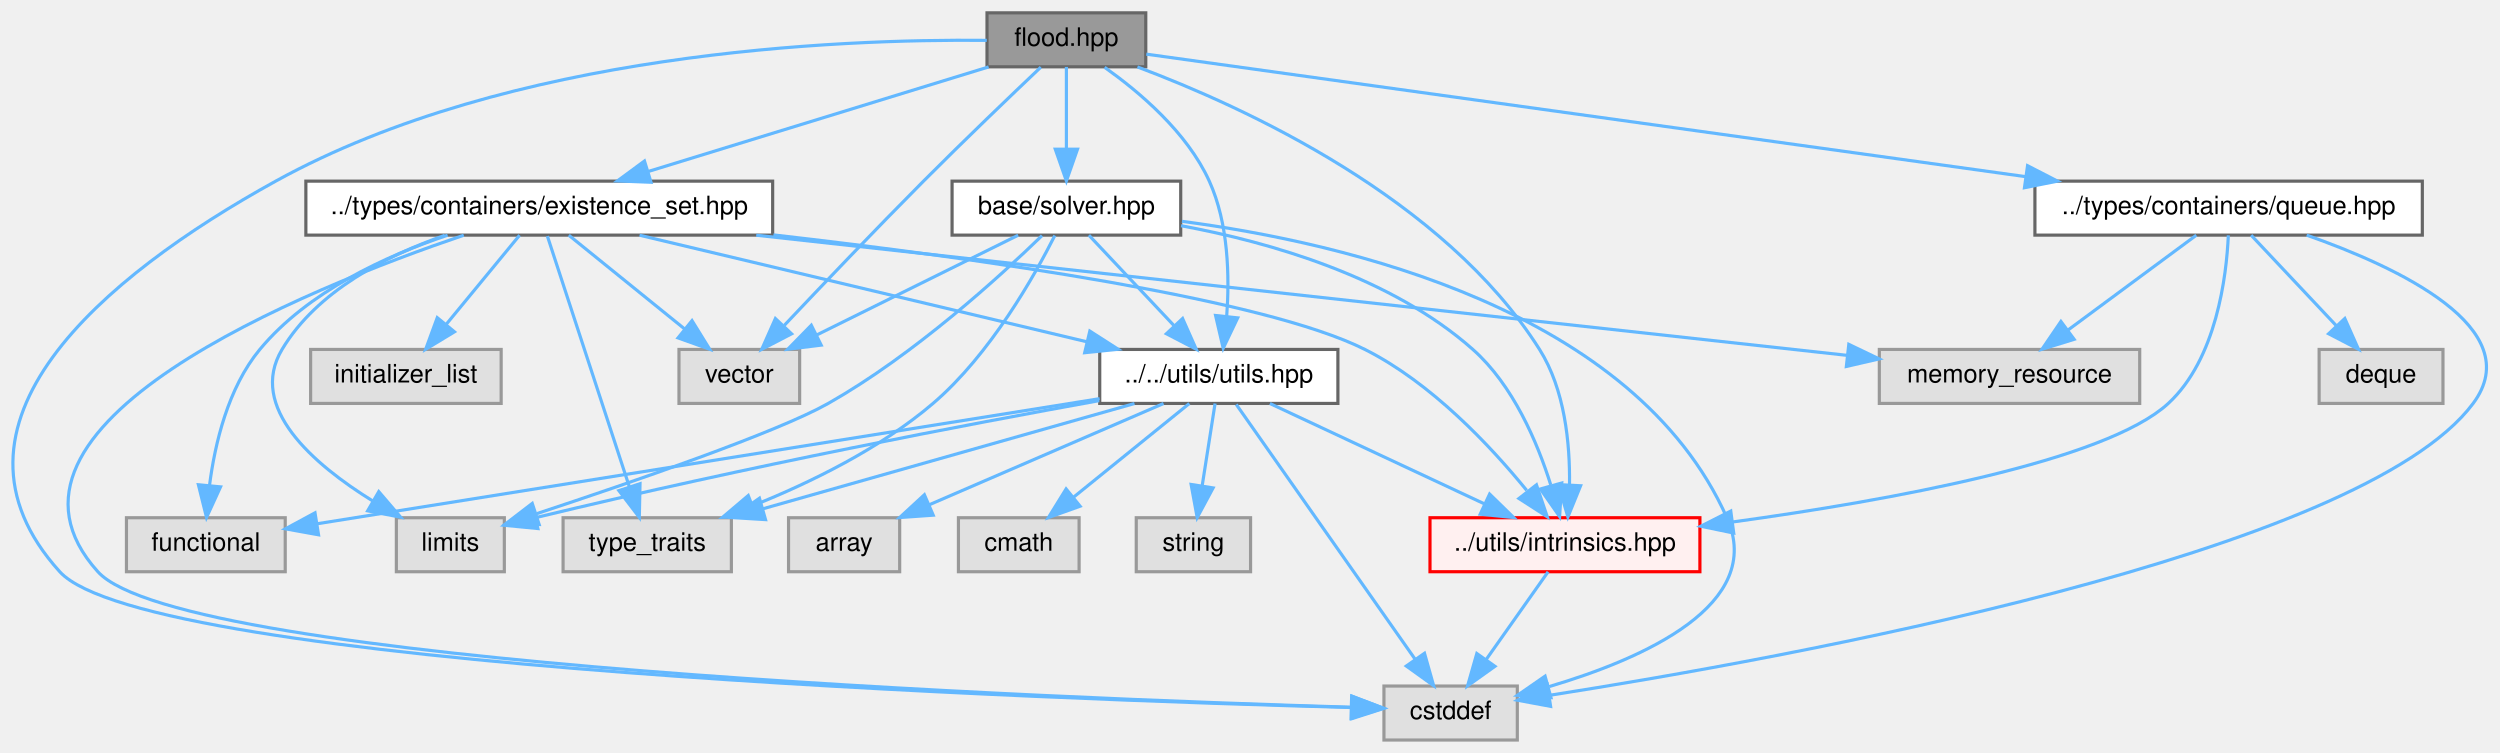
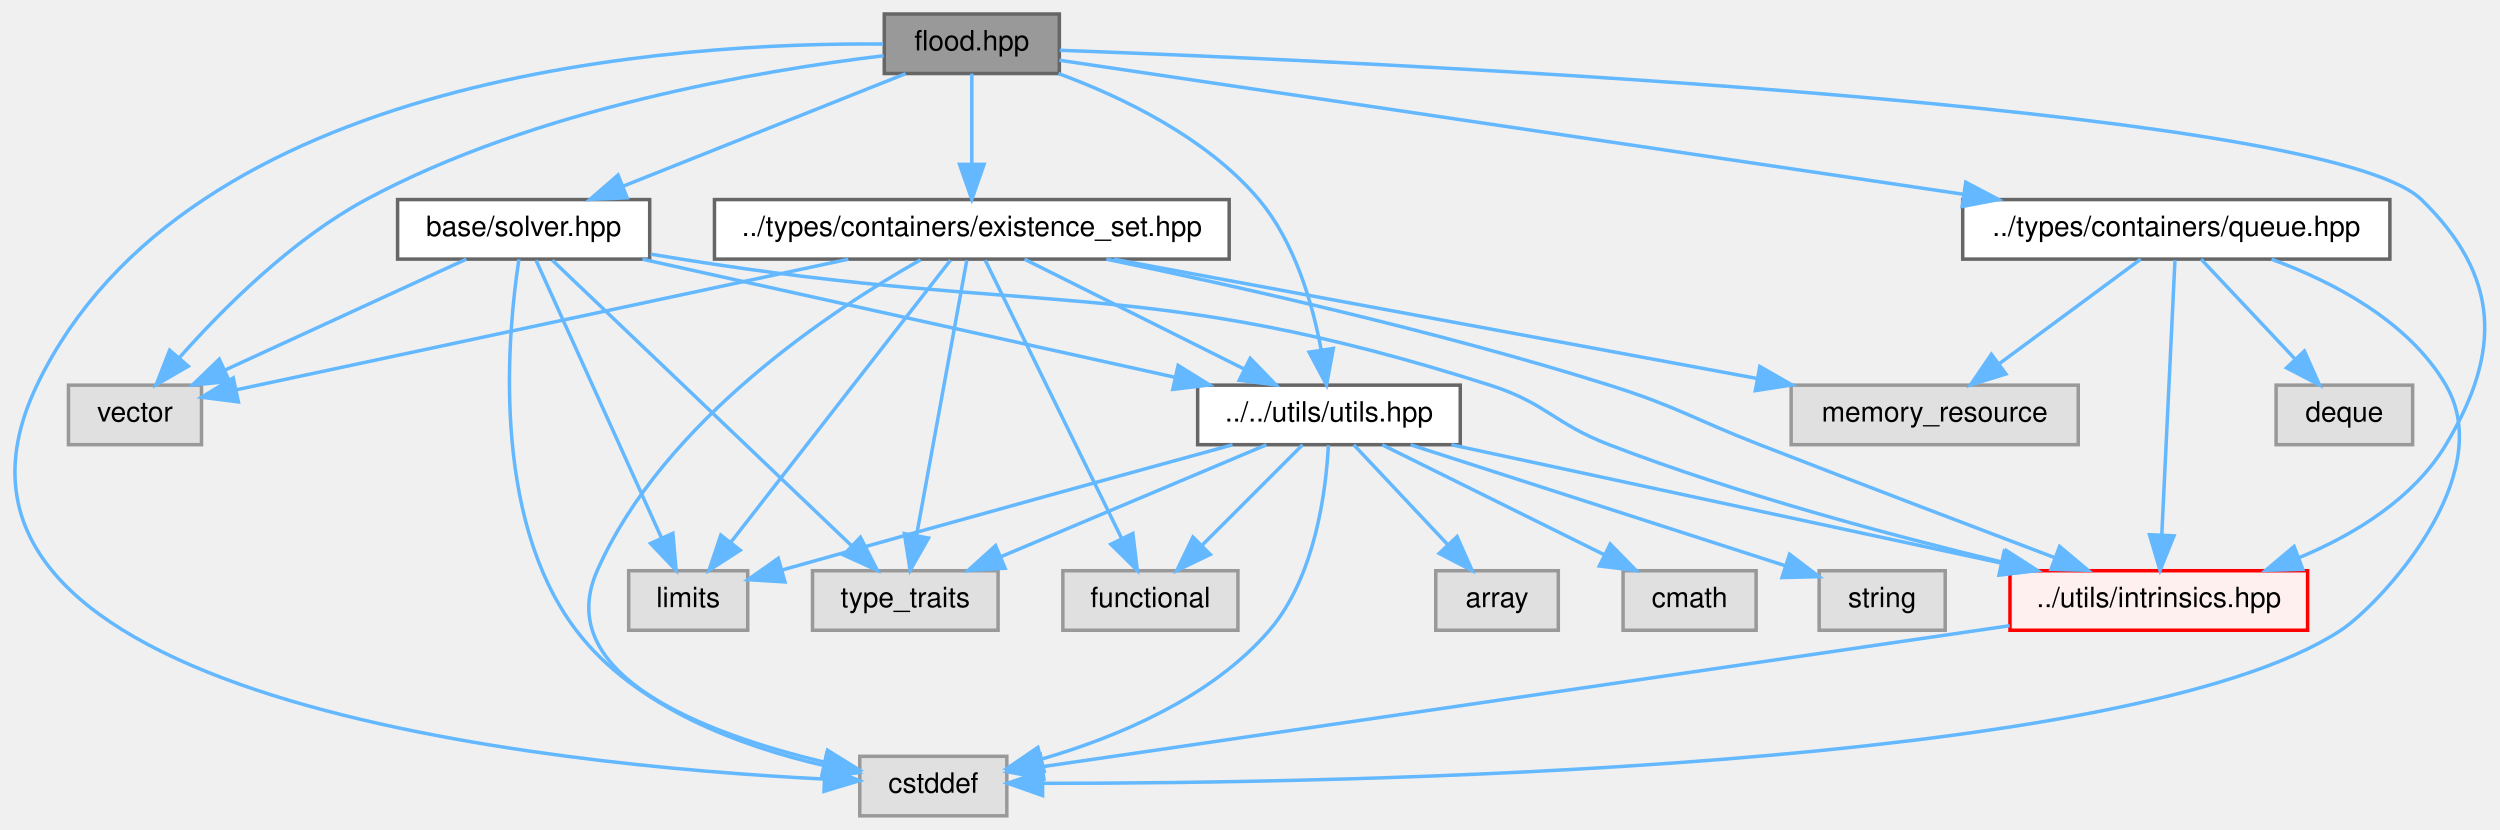
- <svg xmlns="http://www.w3.org/2000/svg" xmlns:xlink="http://www.w3.org/1999/xlink" width="787pt" height="237pt" viewBox="0.00 0.00 787.28 237.00">
+ <svg xmlns="http://www.w3.org/2000/svg" xmlns:xlink="http://www.w3.org/1999/xlink" width="714pt" height="237pt" viewBox="0.00 0.00 713.94 237.00">
  <g id="graph0" class="graph" transform="scale(1 1) rotate(0) translate(4 233)">
    <g id="Node000001" class="node">
      <g id="a_Node000001">
        <a xlink:title=" ">
-           <polygon fill="#999999" stroke="#666666" points="356.82,-229 306.82,-229 306.82,-212 356.82,-212 356.82,-229" />
-           <text text-anchor="middle" x="331.82" y="-218.6" font-family="Helvetica,sans-Serif" font-size="8.00">flood.hpp</text>
+           <polygon fill="#999999" stroke="#666666" points="298.52,-229 248.52,-229 248.52,-212 298.52,-212 298.52,-229" />
+           <text text-anchor="middle" x="273.52" y="-218.6" font-family="Helvetica,sans-Serif" font-size="8.00">flood.hpp</text>
        </a>
      </g>
    </g>
    <g id="Node000002" class="node">
      <g id="a_Node000002">
        <a xlink:title=" ">
-           <polygon fill="#e0e0e0" stroke="#999999" points="473.82,-17 431.82,-17 431.82,0 473.82,0 473.82,-17" />
-           <text text-anchor="middle" x="452.82" y="-6.6" font-family="Helvetica,sans-Serif" font-size="8.00">cstddef</text>
+           <polygon fill="#e0e0e0" stroke="#999999" points="283.52,-17 241.52,-17 241.52,0 283.52,0 283.52,-17" />
+           <text text-anchor="middle" x="262.52" y="-6.6" font-family="Helvetica,sans-Serif" font-size="8.00">cstddef</text>
        </a>
      </g>
    </g>
    <g id="edge1_Node000001_Node000002" class="edge">
      <g id="a_edge1_Node000001_Node000002">
        <a xlink:title=" ">
-           <path fill="none" stroke="#63b8ff" d="M306.75,-220.33C259.78,-220.81 156.61,-216.68 82.82,-176 28.12,-145.84 -27.11,-99.3 14.82,-53 42.08,-22.9 326.04,-12.8 421.62,-10.23" />
-           <polygon fill="#63b8ff" stroke="#63b8ff" points="421.9,-13.73 431.81,-9.97 421.72,-6.73 421.9,-13.73" />
+           <path fill="none" stroke="#63b8ff" d="M248.2,-220.42C190.22,-220.92 49.46,-212.55 6.52,-123 -36.65,-32.98 154.14,-14.35 231.34,-10.5" />
+           <polygon fill="#63b8ff" stroke="#63b8ff" points="231.61,-13.99 241.44,-10.05 231.3,-7 231.61,-13.99" />
        </a>
      </g>
    </g>
    <g id="Node000003" class="node">
      <g id="a_Node000003">
        <a xlink:title=" ">
-           <polygon fill="#e0e0e0" stroke="#999999" points="247.82,-123 209.82,-123 209.82,-106 247.82,-106 247.82,-123" />
-           <text text-anchor="middle" x="228.82" y="-112.6" font-family="Helvetica,sans-Serif" font-size="8.00">vector</text>
+           <polygon fill="#e0e0e0" stroke="#999999" points="53.52,-123 15.52,-123 15.52,-106 53.52,-106 53.52,-123" />
+           <text text-anchor="middle" x="34.52" y="-112.6" font-family="Helvetica,sans-Serif" font-size="8.00">vector</text>
        </a>
      </g>
    </g>
    <g id="edge2_Node000001_Node000003" class="edge">
      <g id="a_edge2_Node000001_Node000003">
        <a xlink:title=" ">
-           <path fill="none" stroke="#63b8ff" d="M323.77,-211.89C314.69,-203.28 299.55,-188.78 286.82,-176 271.64,-160.75 254.65,-142.93 243,-130.6" />
-           <polygon fill="#63b8ff" stroke="#63b8ff" points="245.28,-127.92 235.88,-123.04 240.18,-132.72 245.28,-127.92" />
+           <path fill="none" stroke="#63b8ff" d="M248.34,-217.09C213.37,-212.9 148.91,-202.07 100.52,-176 79.21,-164.52 59.41,-144.63 47.16,-130.8" />
+           <polygon fill="#63b8ff" stroke="#63b8ff" points="49.73,-128.42 40.57,-123.1 44.42,-132.98 49.73,-128.42" />
        </a>
      </g>
    </g>
    <g id="Node000004" class="node">
      <g id="a_Node000004">
        <a xlink:href="../../d8/d62/existence__set_8hpp.html" target="_top" xlink:title=" ">
-           <polygon fill="white" stroke="#666666" points="239.32,-176 92.32,-176 92.32,-159 239.32,-159 239.32,-176" />
-           <text text-anchor="middle" x="165.82" y="-165.6" font-family="Helvetica,sans-Serif" font-size="8.00">../types/containers/existence_set.hpp</text>
+           <polygon fill="white" stroke="#666666" points="347.02,-176 200.02,-176 200.02,-159 347.02,-159 347.02,-176" />
+           <text text-anchor="middle" x="273.52" y="-165.6" font-family="Helvetica,sans-Serif" font-size="8.00">../types/containers/existence_set.hpp</text>
        </a>
      </g>
    </g>
    <g id="edge3_Node000001_Node000004" class="edge">
      <g id="a_edge3_Node000001_Node000004">
        <a xlink:title=" ">
-           <path fill="none" stroke="#63b8ff" d="M307.33,-211.97C279.01,-203.27 232.2,-188.89 200.23,-179.07" />
-           <polygon fill="#63b8ff" stroke="#63b8ff" points="201.01,-175.65 190.42,-176.06 198.95,-182.34 201.01,-175.65" />
+           <path fill="none" stroke="#63b8ff" d="M273.52,-211.97C273.52,-205.19 273.52,-194.97 273.52,-186.13" />
+           <polygon fill="#63b8ff" stroke="#63b8ff" points="277.02,-186.06 273.52,-176.06 270.02,-186.06 277.02,-186.06" />
+         </a>
+       </g>
+     </g>
+     <g id="Node000009" class="node">
+       <g id="a_Node000009">
+         <a xlink:href="../../df/d93/utils_8hpp.html" target="_top" xlink:title=" ">
+           <polygon fill="white" stroke="#666666" points="413.02,-123 338.02,-123 338.02,-106 413.02,-106 413.02,-123" />
+           <text text-anchor="middle" x="375.52" y="-112.6" font-family="Helvetica,sans-Serif" font-size="8.00">../../utils/utils.hpp</text>
+         </a>
+       </g>
+     </g>
+     <g id="edge26_Node000001_Node000009" class="edge">
+       <g id="a_edge26_Node000001_Node000009">
+         <a xlink:title=" ">
+           <path fill="none" stroke="#63b8ff" d="M298.27,-211.99C316.47,-205.28 340.55,-193.73 355.52,-176 365.78,-163.84 370.83,-146.24 373.28,-133.16" />
+           <polygon fill="#63b8ff" stroke="#63b8ff" points="376.77,-133.49 374.83,-123.07 369.85,-132.42 376.77,-133.49" />
+         </a>
+       </g>
+     </g>
+     <g id="Node000013" class="node">
+       <g id="a_Node000013">
+         <a xlink:href="../../d7/d65/intrinsics_8hpp.html" target="_top" xlink:title=" ">
+           <polygon fill="#fff0f0" stroke="red" points="655.02,-70 570.02,-70 570.02,-53 655.02,-53 655.02,-70" />
+           <text text-anchor="middle" x="612.52" y="-59.6" font-family="Helvetica,sans-Serif" font-size="8.00">../utils/intrinsics.hpp</text>
+         </a>
+       </g>
+     </g>
+     <g id="edge34_Node000001_Node000013" class="edge">
+       <g id="a_edge34_Node000001_Node000013">
+         <a xlink:title=" ">
+           <path fill="none" stroke="#63b8ff" d="M298.63,-218.64C384.05,-215.48 659.56,-203.23 687.52,-176 709.92,-154.19 710.63,-132.79 694.52,-106 685.3,-90.68 668.66,-80.46 652.78,-73.81" />
+           <polygon fill="#63b8ff" stroke="#63b8ff" points="653.64,-70.4 643.05,-70.11 651.16,-76.94 653.64,-70.4" />
+         </a>
+       </g>
+     </g>
+     <g id="Node000016" class="node">
+       <g id="a_Node000016">
+         <a xlink:href="../../d7/ded/queue_8hpp.html" target="_top" xlink:title=" ">
+           <polygon fill="white" stroke="#666666" points="678.52,-176 556.52,-176 556.52,-159 678.52,-159 678.52,-176" />
+           <text text-anchor="middle" x="617.52" y="-165.6" font-family="Helvetica,sans-Serif" font-size="8.00">../types/containers/queue.hpp</text>
+         </a>
+       </g>
+     </g>
+     <g id="edge21_Node000001_Node000016" class="edge">
+       <g id="a_edge21_Node000001_Node000016">
+         <a xlink:title=" ">
+           <path fill="none" stroke="#63b8ff" d="M298.53,-215.79C352.32,-207.82 480.28,-188.85 556.78,-177.5" />
+           <polygon fill="#63b8ff" stroke="#63b8ff" points="557.39,-180.95 566.76,-176.02 556.36,-174.03 557.39,-180.95" />
+         </a>
+       </g>
+     </g>
+     <g id="Node000018" class="node">
+       <g id="a_Node000018">
+         <a xlink:href="../../d2/d1c/solver_8hpp.html" target="_top" xlink:title=" ">
+           <polygon fill="white" stroke="#666666" points="181.52,-176 109.52,-176 109.52,-159 181.52,-159 181.52,-176" />
+           <text text-anchor="middle" x="145.52" y="-165.6" font-family="Helvetica,sans-Serif" font-size="8.00">base/solver.hpp</text>
+         </a>
+       </g>
+     </g>
+     <g id="edge27_Node000001_Node000018" class="edge">
+       <g id="a_edge27_Node000001_Node000018">
+         <a xlink:title=" ">
+           <path fill="none" stroke="#63b8ff" d="M254.63,-211.97C233.36,-203.5 198.56,-189.64 173.99,-179.85" />
+           <polygon fill="#63b8ff" stroke="#63b8ff" points="175.07,-176.51 164.48,-176.06 172.48,-183.01 175.07,-176.51" />
+         </a>
+       </g>
+     </g>
+     <g id="edge4_Node000004_Node000002" class="edge">
+       <g id="a_edge4_Node000004_Node000002">
+         <a xlink:title=" ">
+           <path fill="none" stroke="#63b8ff" d="M258.89,-158.8C234.3,-144.9 185.49,-113.03 166.52,-70 153.22,-39.83 198.35,-23.25 231.19,-15.38" />
+           <polygon fill="#63b8ff" stroke="#63b8ff" points="232.33,-18.72 241.33,-13.13 230.81,-11.88 232.33,-18.72" />
+         </a>
+       </g>
+     </g>
+     <g id="edge9_Node000004_Node000003" class="edge">
+       <g id="a_edge9_Node000004_Node000003">
+         <a xlink:title=" ">
+           <path fill="none" stroke="#63b8ff" d="M238.25,-158.97C190.87,-148.86 107.54,-131.08 63.57,-121.7" />
+           <polygon fill="#63b8ff" stroke="#63b8ff" points="64.05,-118.22 53.54,-119.56 62.59,-125.07 64.05,-118.22" />
+         </a>
+       </g>
+     </g>
+     <g id="Node000005" class="node">
+       <g id="a_Node000005">
+         <a xlink:title=" ">
+           <polygon fill="#e0e0e0" stroke="#999999" points="349.52,-70 299.52,-70 299.52,-53 349.52,-53 349.52,-70" />
+           <text text-anchor="middle" x="324.52" y="-59.6" font-family="Helvetica,sans-Serif" font-size="8.00">functional</text>
+         </a>
+       </g>
+     </g>
+     <g id="edge5_Node000004_Node000005" class="edge">
+       <g id="a_edge5_Node000004_Node000005">
+         <a xlink:title=" ">
+           <path fill="none" stroke="#63b8ff" d="M277.35,-158.68C285.59,-141.89 305.13,-102.04 316.3,-79.25" />
+           <polygon fill="#63b8ff" stroke="#63b8ff" points="319.52,-80.64 320.78,-70.12 313.23,-77.56 319.52,-80.64" />
+         </a>
+       </g>
+     </g>
+     <g id="Node000006" class="node">
+       <g id="a_Node000006">
+         <a xlink:title=" ">
+           <polygon fill="#e0e0e0" stroke="#999999" points="209.52,-70 175.52,-70 175.52,-53 209.52,-53 209.52,-70" />
+           <text text-anchor="middle" x="192.52" y="-59.6" font-family="Helvetica,sans-Serif" font-size="8.00">limits</text>
+         </a>
+       </g>
+     </g>
+     <g id="edge6_Node000004_Node000006" class="edge">
+       <g id="a_edge6_Node000004_Node000006">
+         <a xlink:title=" ">
+           <path fill="none" stroke="#63b8ff" d="M267.43,-158.68C254.11,-141.58 222.18,-100.59 204.62,-78.03" />
+           <polygon fill="#63b8ff" stroke="#63b8ff" points="207.36,-75.86 198.46,-70.12 201.84,-80.17 207.36,-75.86" />
+         </a>
+       </g>
+     </g>
+     <g id="Node000007" class="node">
+       <g id="a_Node000007">
+         <a xlink:title=" ">
+           <polygon fill="#e0e0e0" stroke="#999999" points="589.52,-123 507.52,-123 507.52,-106 589.52,-106 589.52,-123" />
+           <text text-anchor="middle" x="548.52" y="-112.6" font-family="Helvetica,sans-Serif" font-size="8.00">memory_resource</text>
+         </a>
+       </g>
+     </g>
+     <g id="edge7_Node000004_Node000007" class="edge">
+       <g id="a_edge7_Node000004_Node000007">
+         <a xlink:title=" ">
+           <path fill="none" stroke="#63b8ff" d="M314.09,-158.97C362.94,-149.92 444.99,-134.7 497.92,-124.88" />
+           <polygon fill="#63b8ff" stroke="#63b8ff" points="498.58,-128.32 507.77,-123.06 497.3,-121.44 498.58,-128.32" />
+         </a>
+       </g>
+     </g>
+     <g id="Node000008" class="node">
+       <g id="a_Node000008">
+         <a xlink:title=" ">
+           <polygon fill="#e0e0e0" stroke="#999999" points="281.02,-70 228.02,-70 228.02,-53 281.02,-53 281.02,-70" />
+           <text text-anchor="middle" x="254.52" y="-59.6" font-family="Helvetica,sans-Serif" font-size="8.00">type_traits</text>
+         </a>
+       </g>
+     </g>
+     <g id="edge8_Node000004_Node000008" class="edge">
+       <g id="a_edge8_Node000004_Node000008">
+         <a xlink:title=" ">
+           <path fill="none" stroke="#63b8ff" d="M272.09,-158.68C269.06,-142.11 261.94,-103.11 257.75,-80.18" />
+           <polygon fill="#63b8ff" stroke="#63b8ff" points="261.15,-79.33 255.91,-70.12 254.26,-80.59 261.15,-79.33" />
+         </a>
+       </g>
+     </g>
+     <g id="edge10_Node000004_Node000009" class="edge">
+       <g id="a_edge10_Node000004_Node000009">
+         <a xlink:title=" ">
+           <path fill="none" stroke="#63b8ff" d="M288.57,-158.97C305.06,-150.73 331.77,-137.37 351.24,-127.64" />
+           <polygon fill="#63b8ff" stroke="#63b8ff" points="353.03,-130.66 360.4,-123.06 349.89,-124.4 353.03,-130.66" />
+         </a>
+       </g>
+     </g>
+     <g id="edge20_Node000004_Node000013" class="edge">
+       <g id="a_edge20_Node000004_Node000013">
+         <a xlink:title=" ">
+           <path fill="none" stroke="#63b8ff" d="M311.94,-158.97C349.08,-151.31 406.72,-138.39 455.52,-123 475.12,-116.82 479.36,-113.44 498.52,-106 527.07,-94.91 559.74,-82.47 582.76,-73.74" />
+           <polygon fill="#63b8ff" stroke="#63b8ff" points="584.2,-76.94 592.31,-70.13 581.72,-70.4 584.2,-76.94" />
+         </a>
+       </g>
+     </g>
+     <g id="edge13_Node000009_Node000002" class="edge">
+       <g id="a_edge13_Node000009_Node000002">
+         <a xlink:title=" ">
+           <path fill="none" stroke="#63b8ff" d="M375.36,-105.86C374.72,-93.36 371.74,-68.39 358.52,-53 341.82,-33.56 314.65,-22.37 293.47,-16.22" />
+           <polygon fill="#63b8ff" stroke="#63b8ff" points="294.19,-12.79 283.63,-13.59 292.39,-19.55 294.19,-12.79" />
+         </a>
+       </g>
+     </g>
+     <g id="edge14_Node000009_Node000005" class="edge">
+       <g id="a_edge14_Node000009_Node000005">
+         <a xlink:title=" ">
+           <path fill="none" stroke="#63b8ff" d="M367.99,-105.97C360.46,-98.44 348.67,-86.65 339.26,-77.25" />
+           <polygon fill="#63b8ff" stroke="#63b8ff" points="341.62,-74.65 332.07,-70.06 336.67,-79.6 341.62,-74.65" />
+         </a>
+       </g>
+     </g>
+     <g id="edge15_Node000009_Node000006" class="edge">
+       <g id="a_edge15_Node000009_Node000006">
+         <a xlink:title=" ">
+           <path fill="none" stroke="#63b8ff" d="M347.98,-105.97C318.51,-97.88 270.15,-84.55 219.41,-70.23" />
+           <polygon fill="#63b8ff" stroke="#63b8ff" points="220.15,-66.8 209.57,-67.45 218.24,-73.54 220.15,-66.8" />
+         </a>
+       </g>
+     </g>
+     <g id="edge17_Node000009_Node000008" class="edge">
+       <g id="a_edge17_Node000009_Node000008">
+         <a xlink:title=" ">
+           <path fill="none" stroke="#63b8ff" d="M357.66,-105.97C337.65,-97.54 304.95,-83.76 281.75,-73.98" />
+           <polygon fill="#63b8ff" stroke="#63b8ff" points="283.02,-70.71 272.44,-70.06 280.3,-77.17 283.02,-70.71" />
        </a>
      </g>
    </g>
    <g id="Node000010" class="node">
      <g id="a_Node000010">
-         <a xlink:href="../../df/d93/utils_8hpp.html" target="_top" xlink:title=" ">
-           <polygon fill="white" stroke="#666666" points="417.32,-123 342.32,-123 342.32,-106 417.32,-106 417.32,-123" />
-           <text text-anchor="middle" x="379.82" y="-112.6" font-family="Helvetica,sans-Serif" font-size="8.00">../../utils/utils.hpp</text>
-         </a>
-       </g>
-     </g>
-     <g id="edge27_Node000001_Node000010" class="edge">
-       <g id="a_edge27_Node000001_Node000010">
-         <a xlink:title=" ">
-           <path fill="none" stroke="#63b8ff" d="M343.85,-211.84C354.64,-204.21 369.82,-191.44 376.82,-176 382.88,-162.66 383.23,-145.91 382.3,-133.43" />
-           <polygon fill="#63b8ff" stroke="#63b8ff" points="385.76,-132.94 381.2,-123.37 378.8,-133.69 385.76,-132.94" />
-         </a>
-       </g>
-     </g>
-     <g id="Node000014" class="node">
-       <g id="a_Node000014">
-         <a xlink:href="../../d7/d65/intrinsics_8hpp.html" target="_top" xlink:title=" ">
-           <polygon fill="#fff0f0" stroke="red" points="531.32,-70 446.32,-70 446.32,-53 531.32,-53 531.32,-70" />
-           <text text-anchor="middle" x="488.82" y="-59.6" font-family="Helvetica,sans-Serif" font-size="8.00">../utils/intrinsics.hpp</text>
-         </a>
-       </g>
-     </g>
-     <g id="edge35_Node000001_Node000014" class="edge">
-       <g id="a_edge35_Node000001_Node000014">
-         <a xlink:title=" ">
-           <path fill="none" stroke="#63b8ff" d="M354.19,-211.96C387.84,-199.34 450.77,-170.54 480.82,-123 488.8,-110.38 490.42,-93.33 490.26,-80.55" />
-           <polygon fill="#63b8ff" stroke="#63b8ff" points="493.75,-80.07 489.75,-70.25 486.75,-80.42 493.75,-80.07" />
+         <a xlink:title=" ">
+           <polygon fill="#e0e0e0" stroke="#999999" points="441.02,-70 406.02,-70 406.02,-53 441.02,-53 441.02,-70" />
+           <text text-anchor="middle" x="423.52" y="-59.6" font-family="Helvetica,sans-Serif" font-size="8.00">array</text>
+         </a>
+       </g>
+     </g>
+     <g id="edge11_Node000009_Node000010" class="edge">
+       <g id="a_edge11_Node000009_Node000010">
+         <a xlink:title=" ">
+           <path fill="none" stroke="#63b8ff" d="M382.6,-105.97C389.62,-98.52 400.57,-86.89 409.37,-77.53" />
+           <polygon fill="#63b8ff" stroke="#63b8ff" points="412.1,-79.74 416.41,-70.06 407,-74.94 412.1,-79.74" />
+         </a>
+       </g>
+     </g>
+     <g id="Node000011" class="node">
+       <g id="a_Node000011">
+         <a xlink:title=" ">
+           <polygon fill="#e0e0e0" stroke="#999999" points="497.52,-70 459.52,-70 459.52,-53 497.52,-53 497.52,-70" />
+           <text text-anchor="middle" x="478.52" y="-59.6" font-family="Helvetica,sans-Serif" font-size="8.00">cmath</text>
+         </a>
+       </g>
+     </g>
+     <g id="edge12_Node000009_Node000011" class="edge">
+       <g id="a_edge12_Node000009_Node000011">
+         <a xlink:title=" ">
+           <path fill="none" stroke="#63b8ff" d="M390.71,-105.97C407.45,-97.69 434.59,-84.25 454.27,-74.5" />
+           <polygon fill="#63b8ff" stroke="#63b8ff" points="455.85,-77.63 463.26,-70.06 452.74,-71.36 455.85,-77.63" />
+         </a>
+       </g>
+     </g>
+     <g id="Node000012" class="node">
+       <g id="a_Node000012">
+         <a xlink:title=" ">
+           <polygon fill="#e0e0e0" stroke="#999999" points="551.52,-70 515.52,-70 515.52,-53 551.52,-53 551.52,-70" />
+           <text text-anchor="middle" x="533.52" y="-59.6" font-family="Helvetica,sans-Serif" font-size="8.00">string</text>
+         </a>
+       </g>
+     </g>
+     <g id="edge16_Node000009_Node000012" class="edge">
+       <g id="a_edge16_Node000009_Node000012">
+         <a xlink:title=" ">
+           <path fill="none" stroke="#63b8ff" d="M398.83,-105.97C427.37,-96.76 475.62,-81.19 505.96,-71.39" />
+           <polygon fill="#63b8ff" stroke="#63b8ff" points="507.07,-74.71 515.51,-68.31 504.92,-68.05 507.07,-74.71" />
+         </a>
+       </g>
+     </g>
+     <g id="edge18_Node000009_Node000013" class="edge">
+       <g id="a_edge18_Node000009_Node000013">
+         <a xlink:title=" ">
+           <path fill="none" stroke="#63b8ff" d="M410.49,-105.97C452.15,-97.01 521.83,-82.02 567.48,-72.19" />
+           <polygon fill="#63b8ff" stroke="#63b8ff" points="568.36,-75.58 577.4,-70.06 566.89,-68.74 568.36,-75.58" />
+         </a>
+       </g>
+     </g>
+     <g id="edge19_Node000013_Node000002" class="edge">
+       <g id="a_edge19_Node000013_Node000002">
+         <a xlink:title=" ">
+           <path fill="none" stroke="#63b8ff" d="M569.95,-54.3C498.65,-43.91 356.73,-23.23 293.8,-14.06" />
+           <polygon fill="#63b8ff" stroke="#63b8ff" points="294.11,-10.57 283.71,-12.59 293.1,-17.49 294.11,-10.57" />
+         </a>
+       </g>
+     </g>
+     <g id="edge22_Node000016_Node000002" class="edge">
+       <g id="a_edge22_Node000016_Node000002">
+         <a xlink:title=" ">
+           <path fill="none" stroke="#63b8ff" d="M644.71,-158.96C662.3,-152.51 683.84,-141.3 694.52,-123 709.78,-96.84 675.49,-60.21 664.52,-53 603.69,-13 377.55,-9.26 293.89,-9.28" />
+           <polygon fill="#63b8ff" stroke="#63b8ff" points="293.73,-5.78 283.74,-9.3 293.75,-12.78 293.73,-5.78" />
+         </a>
+       </g>
+     </g>
+     <g id="edge24_Node000016_Node000007" class="edge">
+       <g id="a_edge24_Node000016_Node000007">
+         <a xlink:title=" ">
+           <path fill="none" stroke="#63b8ff" d="M607.34,-158.97C596.74,-151.14 579.91,-138.7 566.96,-129.13" />
+           <polygon fill="#63b8ff" stroke="#63b8ff" points="568.86,-126.19 558.74,-123.06 564.7,-131.81 568.86,-126.19" />
+         </a>
+       </g>
+     </g>
+     <g id="edge25_Node000016_Node000013" class="edge">
+       <g id="a_edge25_Node000016_Node000013">
+         <a xlink:title=" ">
+           <path fill="none" stroke="#63b8ff" d="M617.14,-158.68C616.34,-142.11 614.47,-103.11 613.37,-80.18" />
+           <polygon fill="#63b8ff" stroke="#63b8ff" points="616.86,-79.95 612.88,-70.12 609.87,-80.28 616.86,-79.95" />
        </a>
      </g>
    </g>
    <g id="Node000017" class="node">
      <g id="a_Node000017">
-         <a xlink:href="../../d7/ded/queue_8hpp.html" target="_top" xlink:title=" ">
-           <polygon fill="white" stroke="#666666" points="758.82,-176 636.82,-176 636.82,-159 758.82,-159 758.82,-176" />
-           <text text-anchor="middle" x="697.82" y="-165.6" font-family="Helvetica,sans-Serif" font-size="8.00">../types/containers/queue.hpp</text>
-         </a>
-       </g>
-     </g>
-     <g id="edge22_Node000001_Node000017" class="edge">
-       <g id="a_edge22_Node000001_Node000017">
-         <a xlink:title=" ">
-           <path fill="none" stroke="#63b8ff" d="M356.98,-215.99C413.49,-208.12 551.95,-188.83 633.96,-177.4" />
-           <polygon fill="#63b8ff" stroke="#63b8ff" points="634.5,-180.86 643.92,-176.01 633.53,-173.93 634.5,-180.86" />
-         </a>
-       </g>
-     </g>
-     <g id="Node000019" class="node">
-       <g id="a_Node000019">
-         <a xlink:href="../../d2/d1c/solver_8hpp.html" target="_top" xlink:title=" ">
-           <polygon fill="white" stroke="#666666" points="367.82,-176 295.82,-176 295.82,-159 367.82,-159 367.82,-176" />
-           <text text-anchor="middle" x="331.82" y="-165.6" font-family="Helvetica,sans-Serif" font-size="8.00">base/solver.hpp</text>
-         </a>
-       </g>
-     </g>
-     <g id="edge28_Node000001_Node000019" class="edge">
-       <g id="a_edge28_Node000001_Node000019">
-         <a xlink:title=" ">
-           <path fill="none" stroke="#63b8ff" d="M331.82,-211.97C331.82,-205.19 331.82,-194.97 331.82,-186.13" />
-           <polygon fill="#63b8ff" stroke="#63b8ff" points="335.32,-186.06 331.82,-176.06 328.32,-186.06 335.32,-186.06" />
-         </a>
-       </g>
-     </g>
-     <g id="edge4_Node000004_Node000002" class="edge">
-       <g id="a_edge4_Node000004_Node000002">
-         <a xlink:title=" ">
-           <path fill="none" stroke="#63b8ff" d="M142.04,-158.97C92.31,-142.07 -14.73,-99.01 26.82,-53 53.21,-23.78 327.62,-13.13 421.52,-10.33" />
-           <polygon fill="#63b8ff" stroke="#63b8ff" points="421.65,-13.83 431.55,-10.04 421.45,-6.83 421.65,-13.83" />
-         </a>
-       </g>
-     </g>
-     <g id="edge10_Node000004_Node000003" class="edge">
-       <g id="a_edge10_Node000004_Node000003">
-         <a xlink:title=" ">
-           <path fill="none" stroke="#63b8ff" d="M175.12,-158.97C184.71,-151.22 199.87,-138.94 211.64,-129.41" />
-           <polygon fill="#63b8ff" stroke="#63b8ff" points="213.92,-132.07 219.49,-123.06 209.52,-126.63 213.92,-132.07" />
-         </a>
-       </g>
-     </g>
-     <g id="Node000005" class="node">
-       <g id="a_Node000005">
-         <a xlink:title=" ">
-           <polygon fill="#e0e0e0" stroke="#999999" points="85.82,-70 35.82,-70 35.82,-53 85.82,-53 85.82,-70" />
-           <text text-anchor="middle" x="60.82" y="-59.6" font-family="Helvetica,sans-Serif" font-size="8.00">functional</text>
-         </a>
-       </g>
-     </g>
-     <g id="edge5_Node000004_Node000005" class="edge">
-       <g id="a_edge5_Node000004_Node000005">
-         <a xlink:title=" ">
-           <path fill="none" stroke="#63b8ff" d="M136.96,-158.97C117.6,-152.49 92.95,-141.23 77.82,-123 67.8,-110.92 63.67,-93.31 61.98,-80.2" />
-           <polygon fill="#63b8ff" stroke="#63b8ff" points="65.45,-79.72 61.04,-70.09 58.48,-80.38 65.45,-79.72" />
-         </a>
-       </g>
-     </g>
-     <g id="Node000006" class="node">
-       <g id="a_Node000006">
-         <a xlink:title=" ">
-           <polygon fill="#e0e0e0" stroke="#999999" points="153.82,-123 93.82,-123 93.82,-106 153.82,-106 153.82,-123" />
-           <text text-anchor="middle" x="123.82" y="-112.6" font-family="Helvetica,sans-Serif" font-size="8.00">initializer_list</text>
-         </a>
-       </g>
-     </g>
-     <g id="edge6_Node000004_Node000006" class="edge">
-       <g id="a_edge6_Node000004_Node000006">
-         <a xlink:title=" ">
-           <path fill="none" stroke="#63b8ff" d="M159.63,-158.97C153.55,-151.59 144.1,-140.12 136.44,-130.81" />
-           <polygon fill="#63b8ff" stroke="#63b8ff" points="139.11,-128.55 130.05,-123.06 133.7,-133 139.11,-128.55" />
-         </a>
-       </g>
-     </g>
-     <g id="Node000007" class="node">
-       <g id="a_Node000007">
-         <a xlink:title=" ">
-           <polygon fill="#e0e0e0" stroke="#999999" points="154.82,-70 120.82,-70 120.82,-53 154.82,-53 154.82,-70" />
-           <text text-anchor="middle" x="137.82" y="-59.6" font-family="Helvetica,sans-Serif" font-size="8.00">limits</text>
-         </a>
-       </g>
-     </g>
-     <g id="edge7_Node000004_Node000007" class="edge">
-       <g id="a_edge7_Node000004_Node000007">
-         <a xlink:title=" ">
-           <path fill="none" stroke="#63b8ff" d="M136.06,-158.93C117.81,-152.58 95.88,-141.49 84.82,-123 73.92,-104.77 94.69,-86.85 113.34,-75.3" />
-           <polygon fill="#63b8ff" stroke="#63b8ff" points="115.28,-78.22 122.17,-70.17 111.77,-72.16 115.28,-78.22" />
-         </a>
-       </g>
-     </g>
-     <g id="Node000008" class="node">
-       <g id="a_Node000008">
-         <a xlink:title=" ">
-           <polygon fill="#e0e0e0" stroke="#999999" points="669.82,-123 587.82,-123 587.82,-106 669.82,-106 669.82,-123" />
-           <text text-anchor="middle" x="628.82" y="-112.6" font-family="Helvetica,sans-Serif" font-size="8.00">memory_resource</text>
-         </a>
-       </g>
-     </g>
-     <g id="edge8_Node000004_Node000008" class="edge">
-       <g id="a_edge8_Node000004_Node000008">
-         <a xlink:title=" ">
-           <path fill="none" stroke="#63b8ff" d="M234.14,-158.97C327.83,-148.65 494.08,-130.34 577.74,-121.13" />
-           <polygon fill="#63b8ff" stroke="#63b8ff" points="578.21,-124.6 587.76,-120.02 577.44,-117.64 578.21,-124.6" />
-         </a>
-       </g>
-     </g>
-     <g id="Node000009" class="node">
-       <g id="a_Node000009">
-         <a xlink:title=" ">
-           <polygon fill="#e0e0e0" stroke="#999999" points="226.32,-70 173.32,-70 173.32,-53 226.32,-53 226.32,-70" />
-           <text text-anchor="middle" x="199.82" y="-59.6" font-family="Helvetica,sans-Serif" font-size="8.00">type_traits</text>
-         </a>
-       </g>
-     </g>
-     <g id="edge9_Node000004_Node000009" class="edge">
-       <g id="a_edge9_Node000004_Node000009">
-         <a xlink:title=" ">
-           <path fill="none" stroke="#63b8ff" d="M168.38,-158.68C173.82,-142.04 186.66,-102.75 194.15,-79.87" />
-           <polygon fill="#63b8ff" stroke="#63b8ff" points="197.55,-80.72 197.33,-70.12 190.9,-78.54 197.55,-80.72" />
-         </a>
-       </g>
-     </g>
-     <g id="edge11_Node000004_Node000010" class="edge">
-       <g id="a_edge11_Node000004_Node000010">
-         <a xlink:title=" ">
-           <path fill="none" stroke="#63b8ff" d="M197.4,-158.97C234.78,-150.07 297.14,-135.2 338.38,-125.38" />
-           <polygon fill="#63b8ff" stroke="#63b8ff" points="339.2,-128.78 348.12,-123.06 337.58,-121.97 339.2,-128.78" />
-         </a>
-       </g>
-     </g>
-     <g id="edge21_Node000004_Node000014" class="edge">
-       <g id="a_edge21_Node000004_Node000014">
-         <a xlink:title=" ">
-           <path fill="none" stroke="#63b8ff" d="M239.56,-159.07C304.64,-151.63 393.98,-139 425.82,-123 446.72,-112.5 465.3,-92.7 476.78,-78.61" />
-           <polygon fill="#63b8ff" stroke="#63b8ff" points="479.85,-80.37 483.24,-70.33 474.33,-76.06 479.85,-80.37" />
-         </a>
-       </g>
-     </g>
-     <g id="edge14_Node000010_Node000002" class="edge">
-       <g id="a_edge14_Node000010_Node000002">
-         <a xlink:title=" ">
-           <path fill="none" stroke="#63b8ff" d="M385.31,-105.68C397.26,-88.66 425.83,-47.95 441.71,-25.34" />
-           <polygon fill="#63b8ff" stroke="#63b8ff" points="444.59,-27.32 447.47,-17.12 438.86,-23.3 444.59,-27.32" />
-         </a>
-       </g>
-     </g>
-     <g id="edge15_Node000010_Node000005" class="edge">
-       <g id="a_edge15_Node000010_Node000005">
-         <a xlink:title=" ">
-           <path fill="none" stroke="#63b8ff" d="M342.29,-107.5C280.15,-97.56 156.72,-77.83 96.09,-68.14" />
-           <polygon fill="#63b8ff" stroke="#63b8ff" points="96.31,-64.63 85.88,-66.51 95.2,-71.54 96.31,-64.63" />
-         </a>
-       </g>
-     </g>
-     <g id="edge16_Node000010_Node000007" class="edge">
-       <g id="a_edge16_Node000010_Node000007">
-         <a xlink:title=" ">
-           <path fill="none" stroke="#63b8ff" d="M342.16,-106.88C300.92,-99.43 232.66,-86.46 164.83,-70.07" />
-           <polygon fill="#63b8ff" stroke="#63b8ff" points="165.38,-66.6 154.83,-67.62 163.72,-73.4 165.38,-66.6" />
-         </a>
-       </g>
-     </g>
-     <g id="edge18_Node000010_Node000009" class="edge">
-       <g id="a_edge18_Node000010_Node000009">
-         <a xlink:title=" ">
-           <path fill="none" stroke="#63b8ff" d="M353.26,-105.97C322.29,-97.2 270.92,-82.64 236.24,-72.82" />
-           <polygon fill="#63b8ff" stroke="#63b8ff" points="237.07,-69.41 226.49,-70.06 235.16,-76.15 237.07,-69.41" />
-         </a>
-       </g>
-     </g>
-     <g id="Node000011" class="node">
-       <g id="a_Node000011">
-         <a xlink:title=" ">
-           <polygon fill="#e0e0e0" stroke="#999999" points="279.32,-70 244.32,-70 244.32,-53 279.32,-53 279.32,-70" />
-           <text text-anchor="middle" x="261.82" y="-59.6" font-family="Helvetica,sans-Serif" font-size="8.00">array</text>
-         </a>
-       </g>
-     </g>
-     <g id="edge12_Node000010_Node000011" class="edge">
-       <g id="a_edge12_Node000010_Node000011">
-         <a xlink:title=" ">
-           <path fill="none" stroke="#63b8ff" d="M362.41,-105.97C342.98,-97.58 311.3,-83.88 288.68,-74.11" />
-           <polygon fill="#63b8ff" stroke="#63b8ff" points="289.88,-70.81 279.31,-70.06 287.1,-77.24 289.88,-70.81" />
-         </a>
-       </g>
-     </g>
-     <g id="Node000012" class="node">
-       <g id="a_Node000012">
-         <a xlink:title=" ">
-           <polygon fill="#e0e0e0" stroke="#999999" points="335.82,-70 297.82,-70 297.82,-53 335.82,-53 335.82,-70" />
-           <text text-anchor="middle" x="316.82" y="-59.6" font-family="Helvetica,sans-Serif" font-size="8.00">cmath</text>
-         </a>
-       </g>
-     </g>
-     <g id="edge13_Node000010_Node000012" class="edge">
-       <g id="a_edge13_Node000010_Node000012">
-         <a xlink:title=" ">
-           <path fill="none" stroke="#63b8ff" d="M370.53,-105.97C360.94,-98.22 345.78,-85.94 334,-76.41" />
-           <polygon fill="#63b8ff" stroke="#63b8ff" points="336.13,-73.63 326.16,-70.06 331.73,-79.07 336.13,-73.63" />
-         </a>
-       </g>
-     </g>
-     <g id="Node000013" class="node">
-       <g id="a_Node000013">
-         <a xlink:title=" ">
-           <polygon fill="#e0e0e0" stroke="#999999" points="389.82,-70 353.82,-70 353.82,-53 389.82,-53 389.82,-70" />
-           <text text-anchor="middle" x="371.82" y="-59.6" font-family="Helvetica,sans-Serif" font-size="8.00">string</text>
-         </a>
-       </g>
-     </g>
-     <g id="edge17_Node000010_Node000013" class="edge">
-       <g id="a_edge17_Node000010_Node000013">
-         <a xlink:title=" ">
-           <path fill="none" stroke="#63b8ff" d="M378.64,-105.97C377.58,-99.19 375.98,-88.97 374.59,-80.13" />
-           <polygon fill="#63b8ff" stroke="#63b8ff" points="378.02,-79.39 373.01,-70.06 371.1,-80.48 378.02,-79.39" />
-         </a>
-       </g>
-     </g>
-     <g id="edge19_Node000010_Node000014" class="edge">
-       <g id="a_edge19_Node000010_Node000014">
-         <a xlink:title=" ">
-           <path fill="none" stroke="#63b8ff" d="M395.91,-105.97C413.7,-97.65 442.6,-84.13 463.45,-74.37" />
-           <polygon fill="#63b8ff" stroke="#63b8ff" points="465.1,-77.46 472.68,-70.06 462.13,-71.12 465.1,-77.46" />
-         </a>
-       </g>
-     </g>
-     <g id="edge20_Node000014_Node000002" class="edge">
-       <g id="a_edge20_Node000014_Node000002">
-         <a xlink:title=" ">
-           <path fill="none" stroke="#63b8ff" d="M483.51,-52.97C478.41,-45.74 470.53,-34.59 464.04,-25.39" />
-           <polygon fill="#63b8ff" stroke="#63b8ff" points="466.78,-23.21 458.16,-17.06 461.07,-27.24 466.78,-23.21" />
-         </a>
-       </g>
-     </g>
-     <g id="edge23_Node000017_Node000002" class="edge">
-       <g id="a_edge23_Node000017_Node000002">
-         <a xlink:title=" ">
-           <path fill="none" stroke="#63b8ff" d="M722.4,-158.99C751.05,-148.93 792.38,-129.59 774.82,-106 739.46,-58.48 557.68,-25.64 483.95,-14.08" />
-           <polygon fill="#63b8ff" stroke="#63b8ff" points="484.3,-10.6 473.89,-12.53 483.24,-17.51 484.3,-10.6" />
-         </a>
-       </g>
-     </g>
-     <g id="edge25_Node000017_Node000008" class="edge">
-       <g id="a_edge25_Node000017_Node000008">
-         <a xlink:title=" ">
-           <path fill="none" stroke="#63b8ff" d="M687.64,-158.97C677.04,-151.14 660.21,-138.7 647.27,-129.13" />
-           <polygon fill="#63b8ff" stroke="#63b8ff" points="649.17,-126.19 639.05,-123.06 645.01,-131.81 649.17,-126.19" />
-         </a>
-       </g>
-     </g>
-     <g id="edge26_Node000017_Node000014" class="edge">
-       <g id="a_edge26_Node000017_Node000014">
-         <a xlink:title=" ">
-           <path fill="none" stroke="#63b8ff" d="M697.73,-158.93C697.15,-146.09 694.03,-120.04 678.82,-106 659.1,-87.78 590.8,-75.43 541.74,-68.68" />
-           <polygon fill="#63b8ff" stroke="#63b8ff" points="541.97,-65.18 531.59,-67.32 541.04,-72.11 541.97,-65.18" />
-         </a>
-       </g>
-     </g>
-     <g id="Node000018" class="node">
-       <g id="a_Node000018">
-         <a xlink:title=" ">
-           <polygon fill="#e0e0e0" stroke="#999999" points="765.32,-123 726.32,-123 726.32,-106 765.32,-106 765.32,-123" />
-           <text text-anchor="middle" x="745.82" y="-112.6" font-family="Helvetica,sans-Serif" font-size="8.00">deque</text>
-         </a>
-       </g>
-     </g>
-     <g id="edge24_Node000017_Node000018" class="edge">
-       <g id="a_edge24_Node000017_Node000018">
-         <a xlink:title=" ">
-           <path fill="none" stroke="#63b8ff" d="M704.91,-158.97C711.93,-151.52 722.87,-139.89 731.68,-130.53" />
-           <polygon fill="#63b8ff" stroke="#63b8ff" points="734.41,-132.74 738.71,-123.06 729.31,-127.94 734.41,-132.74" />
-         </a>
-       </g>
-     </g>
-     <g id="edge29_Node000019_Node000002" class="edge">
-       <g id="a_edge29_Node000019_Node000002">
-         <a xlink:title=" ">
-           <path fill="none" stroke="#63b8ff" d="M368.22,-163.34C419.67,-156.56 510.64,-135.44 539.82,-70 552.02,-42.64 513.52,-25.61 483.87,-16.84" />
-           <polygon fill="#63b8ff" stroke="#63b8ff" points="484.42,-13.36 473.85,-14.08 482.56,-20.11 484.42,-13.36" />
-         </a>
-       </g>
-     </g>
-     <g id="edge32_Node000019_Node000003" class="edge">
-       <g id="a_edge32_Node000019_Node000003">
-         <a xlink:title=" ">
-           <path fill="none" stroke="#63b8ff" d="M316.63,-158.97C299.89,-150.69 272.75,-137.25 253.07,-127.5" />
-           <polygon fill="#63b8ff" stroke="#63b8ff" points="254.6,-124.36 244.08,-123.06 251.49,-130.63 254.6,-124.36" />
-         </a>
-       </g>
-     </g>
-     <g id="edge30_Node000019_Node000007" class="edge">
-       <g id="a_edge30_Node000019_Node000007">
-         <a xlink:title=" ">
-           <path fill="none" stroke="#63b8ff" d="M324.14,-158.84C311.23,-146.31 283.91,-121.32 256.82,-106 240.81,-96.94 194.91,-81.15 165.03,-71.29" />
-           <polygon fill="#63b8ff" stroke="#63b8ff" points="165.79,-67.86 155.2,-68.07 163.61,-74.51 165.79,-67.86" />
-         </a>
-       </g>
-     </g>
-     <g id="edge31_Node000019_Node000009" class="edge">
-       <g id="a_edge31_Node000019_Node000009">
-         <a xlink:title=" ">
-           <path fill="none" stroke="#63b8ff" d="M328.18,-158.87C321.88,-146.39 307.91,-121.45 289.82,-106 273.24,-91.83 251.24,-81.08 233.14,-73.82" />
-           <polygon fill="#63b8ff" stroke="#63b8ff" points="234.14,-70.45 223.55,-70.14 231.63,-76.99 234.14,-70.45" />
-         </a>
-       </g>
-     </g>
-     <g id="edge33_Node000019_Node000010" class="edge">
-       <g id="a_edge33_Node000019_Node000010">
-         <a xlink:title=" ">
-           <path fill="none" stroke="#63b8ff" d="M338.91,-158.97C345.93,-151.52 356.87,-139.89 365.68,-130.53" />
-           <polygon fill="#63b8ff" stroke="#63b8ff" points="368.41,-132.74 372.71,-123.06 363.31,-127.94 368.41,-132.74" />
-         </a>
-       </g>
-     </g>
-     <g id="edge34_Node000019_Node000014" class="edge">
-       <g id="a_edge34_Node000019_Node000014">
-         <a xlink:title=" ">
-           <path fill="none" stroke="#63b8ff" d="M367.93,-161.96C395.9,-156.77 434.1,-145.82 459.82,-123 472.49,-111.77 480.12,-93.79 484.35,-80.35" />
-           <polygon fill="#63b8ff" stroke="#63b8ff" points="487.82,-80.94 487.14,-70.37 481.08,-79.06 487.82,-80.94" />
+         <a xlink:title=" ">
+           <polygon fill="#e0e0e0" stroke="#999999" points="685.02,-123 646.02,-123 646.02,-106 685.02,-106 685.02,-123" />
+           <text text-anchor="middle" x="665.52" y="-112.6" font-family="Helvetica,sans-Serif" font-size="8.00">deque</text>
+         </a>
+       </g>
+     </g>
+     <g id="edge23_Node000016_Node000017" class="edge">
+       <g id="a_edge23_Node000016_Node000017">
+         <a xlink:title=" ">
+           <path fill="none" stroke="#63b8ff" d="M624.6,-158.97C631.62,-151.52 642.57,-139.89 651.37,-130.53" />
+           <polygon fill="#63b8ff" stroke="#63b8ff" points="654.1,-132.74 658.41,-123.06 649,-127.94 654.1,-132.74" />
+         </a>
+       </g>
+     </g>
+     <g id="edge28_Node000018_Node000002" class="edge">
+       <g id="a_edge28_Node000018_Node000002">
+         <a xlink:title=" ">
+           <path fill="none" stroke="#63b8ff" d="M144.18,-158.93C141.13,-139.23 135.75,-85.61 160.52,-53 177.38,-30.8 207.81,-19.79 231.05,-14.42" />
+           <polygon fill="#63b8ff" stroke="#63b8ff" points="232.07,-17.79 241.15,-12.33 230.65,-10.93 232.07,-17.79" />
+         </a>
+       </g>
+     </g>
+     <g id="edge31_Node000018_Node000003" class="edge">
+       <g id="a_edge31_Node000018_Node000003">
+         <a xlink:title=" ">
+           <path fill="none" stroke="#63b8ff" d="M129.14,-158.97C110.94,-150.61 81.32,-137 60.07,-127.24" />
+           <polygon fill="#63b8ff" stroke="#63b8ff" points="61.51,-124.05 50.96,-123.06 58.59,-130.41 61.51,-124.05" />
+         </a>
+       </g>
+     </g>
+     <g id="edge29_Node000018_Node000006" class="edge">
+       <g id="a_edge29_Node000018_Node000006">
+         <a xlink:title=" ">
+           <path fill="none" stroke="#63b8ff" d="M149.05,-158.68C156.64,-141.89 174.65,-102.04 184.95,-79.25" />
+           <polygon fill="#63b8ff" stroke="#63b8ff" points="188.14,-80.68 189.07,-70.12 181.76,-77.8 188.14,-80.68" />
+         </a>
+       </g>
+     </g>
+     <g id="edge30_Node000018_Node000008" class="edge">
+       <g id="a_edge30_Node000018_Node000008">
+         <a xlink:title=" ">
+           <path fill="none" stroke="#63b8ff" d="M153.71,-158.68C171.87,-141.36 215.74,-99.5 239.17,-77.15" />
+           <polygon fill="#63b8ff" stroke="#63b8ff" points="241.71,-79.56 246.53,-70.12 236.87,-74.5 241.71,-79.56" />
+         </a>
+       </g>
+     </g>
+     <g id="edge32_Node000018_Node000009" class="edge">
+       <g id="a_edge32_Node000018_Node000009">
+         <a xlink:title=" ">
+           <path fill="none" stroke="#63b8ff" d="M179.45,-158.97C219.8,-150.03 287.22,-135.08 331.53,-125.25" />
+           <polygon fill="#63b8ff" stroke="#63b8ff" points="332.44,-128.64 341.44,-123.06 330.92,-121.8 332.44,-128.64" />
+         </a>
+       </g>
+     </g>
+     <g id="edge33_Node000018_Node000013" class="edge">
+       <g id="a_edge33_Node000018_Node000013">
+         <a xlink:title=" ">
+           <path fill="none" stroke="#63b8ff" d="M181.86,-160.41C184.79,-159.93 187.7,-159.45 190.52,-159 293.1,-142.46 322.54,-154.61 421.52,-123 437.61,-117.86 439.75,-112.06 455.52,-106 492.56,-91.76 536.16,-80.06 568,-72.4" />
+           <polygon fill="#63b8ff" stroke="#63b8ff" points="568.98,-75.76 577.91,-70.05 567.37,-68.95 568.98,-75.76" />
        </a>
      </g>
    </g>
  </g>
</svg>
